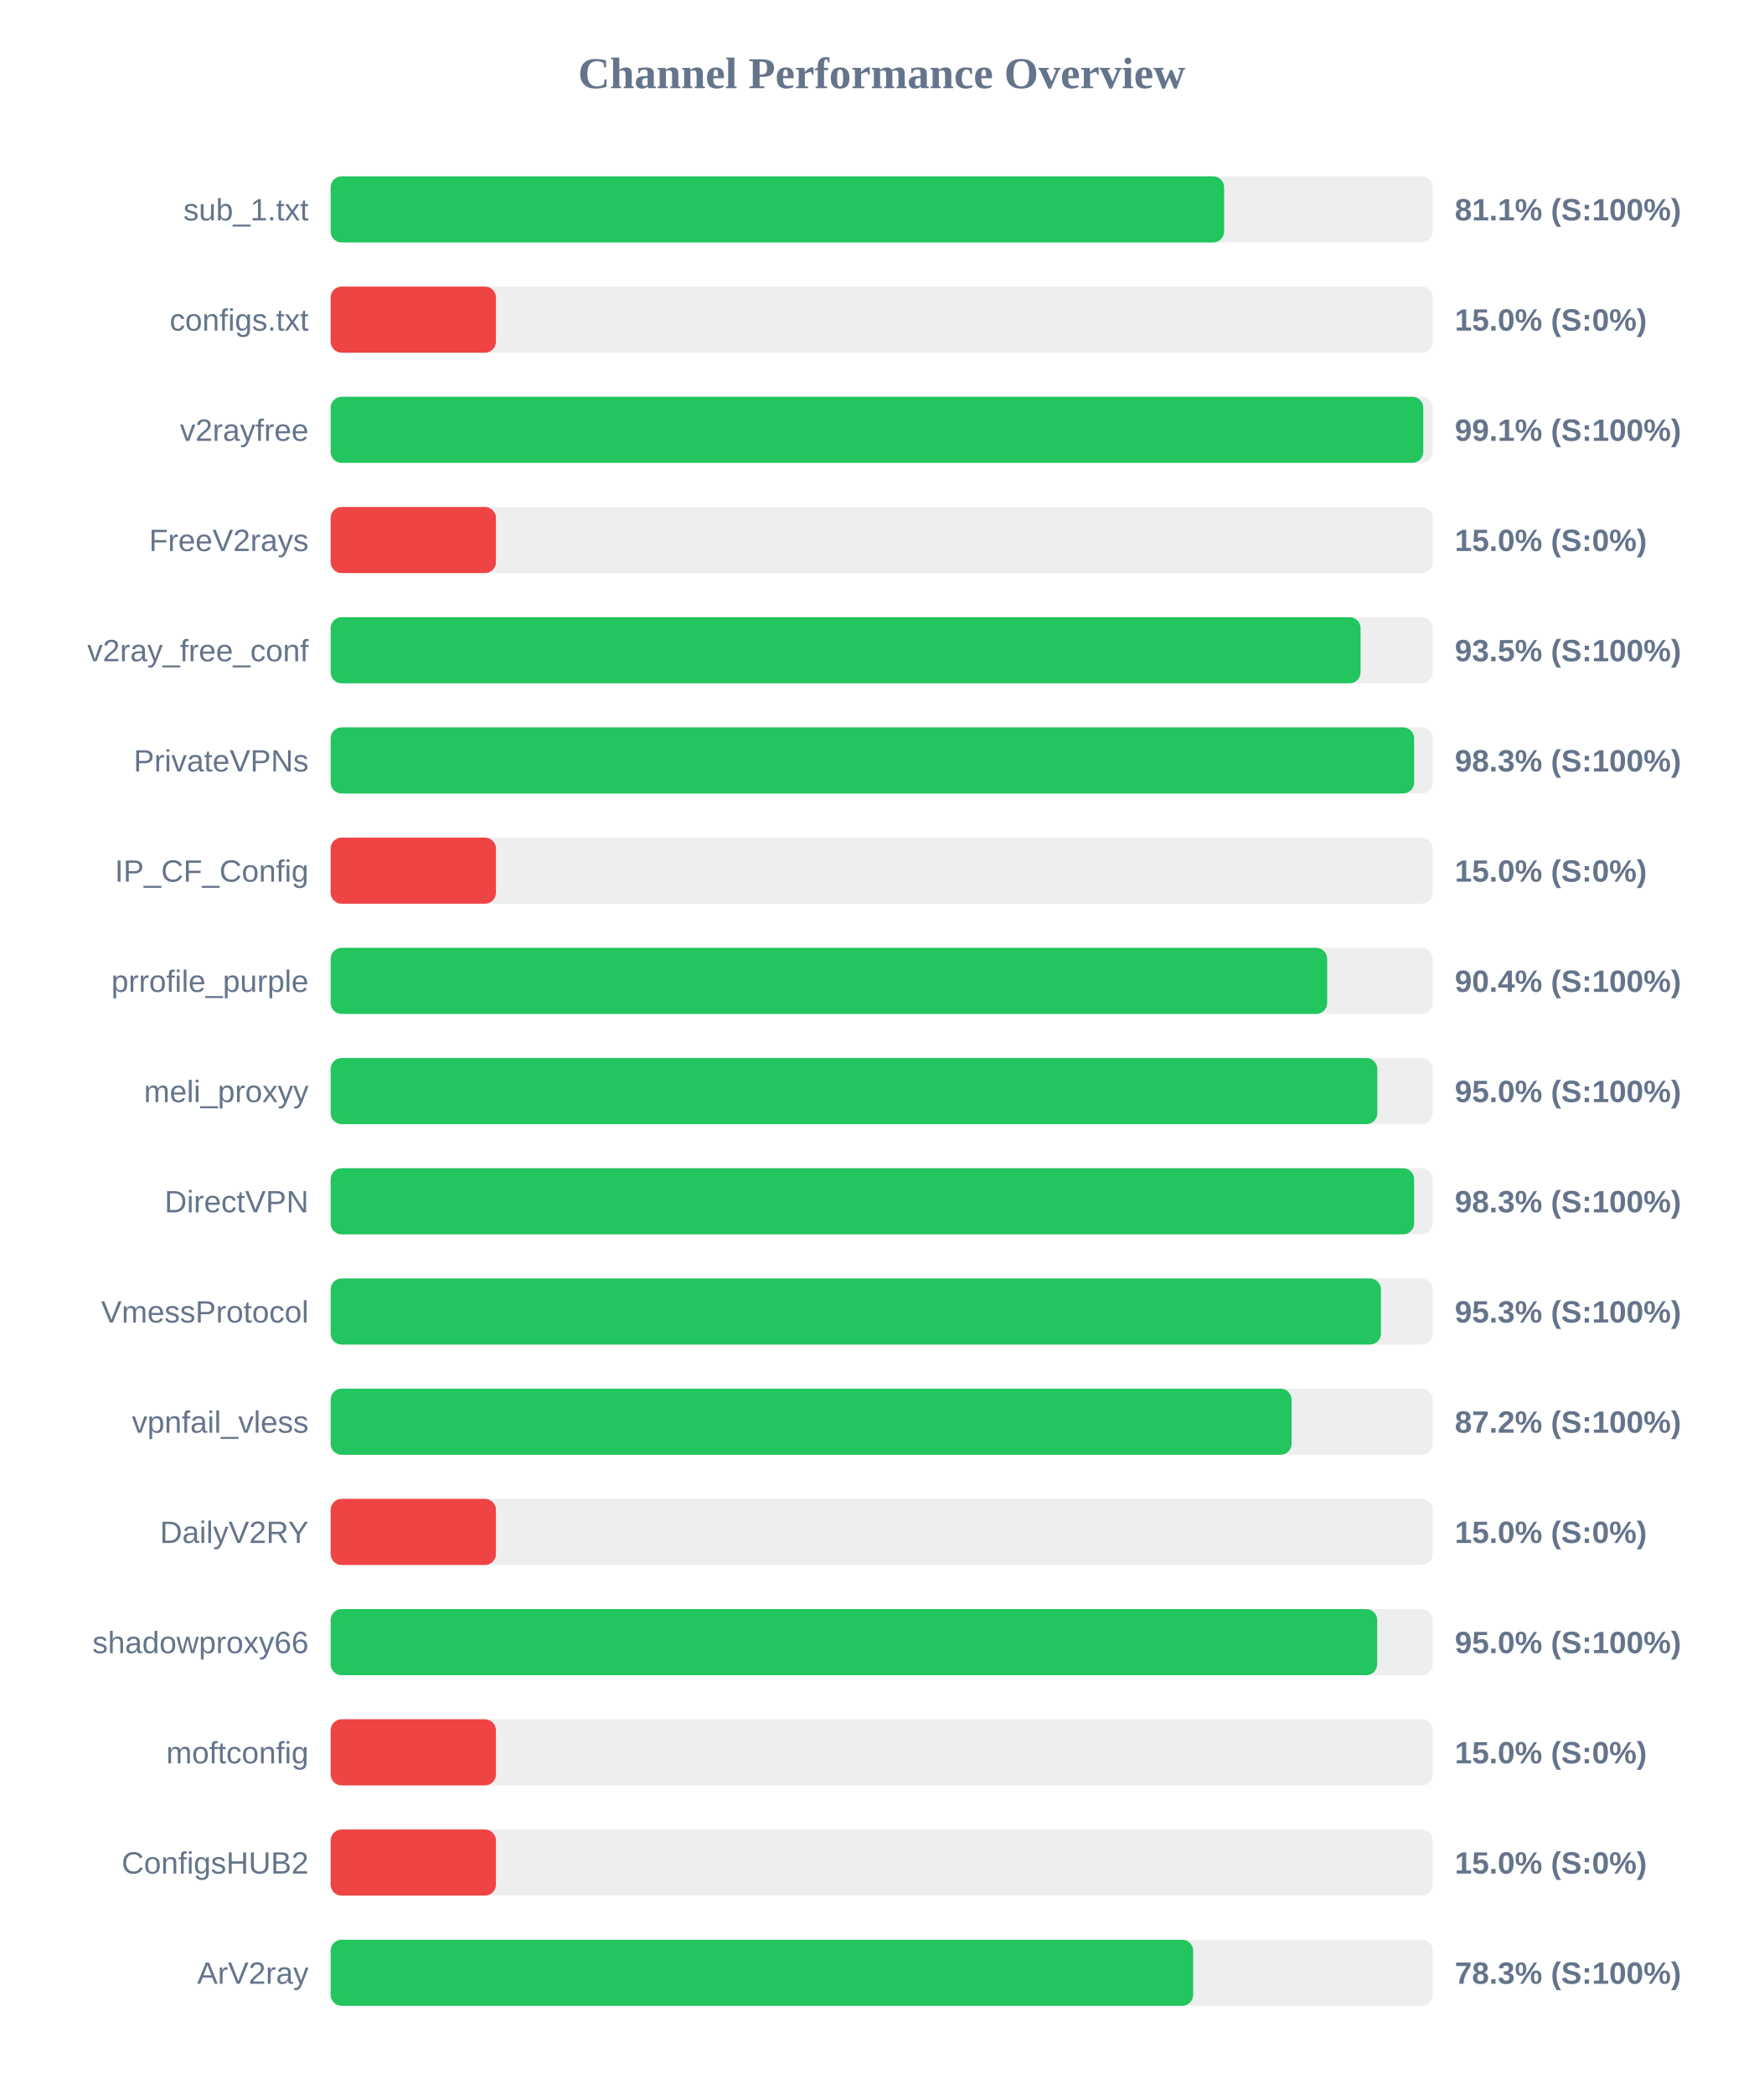
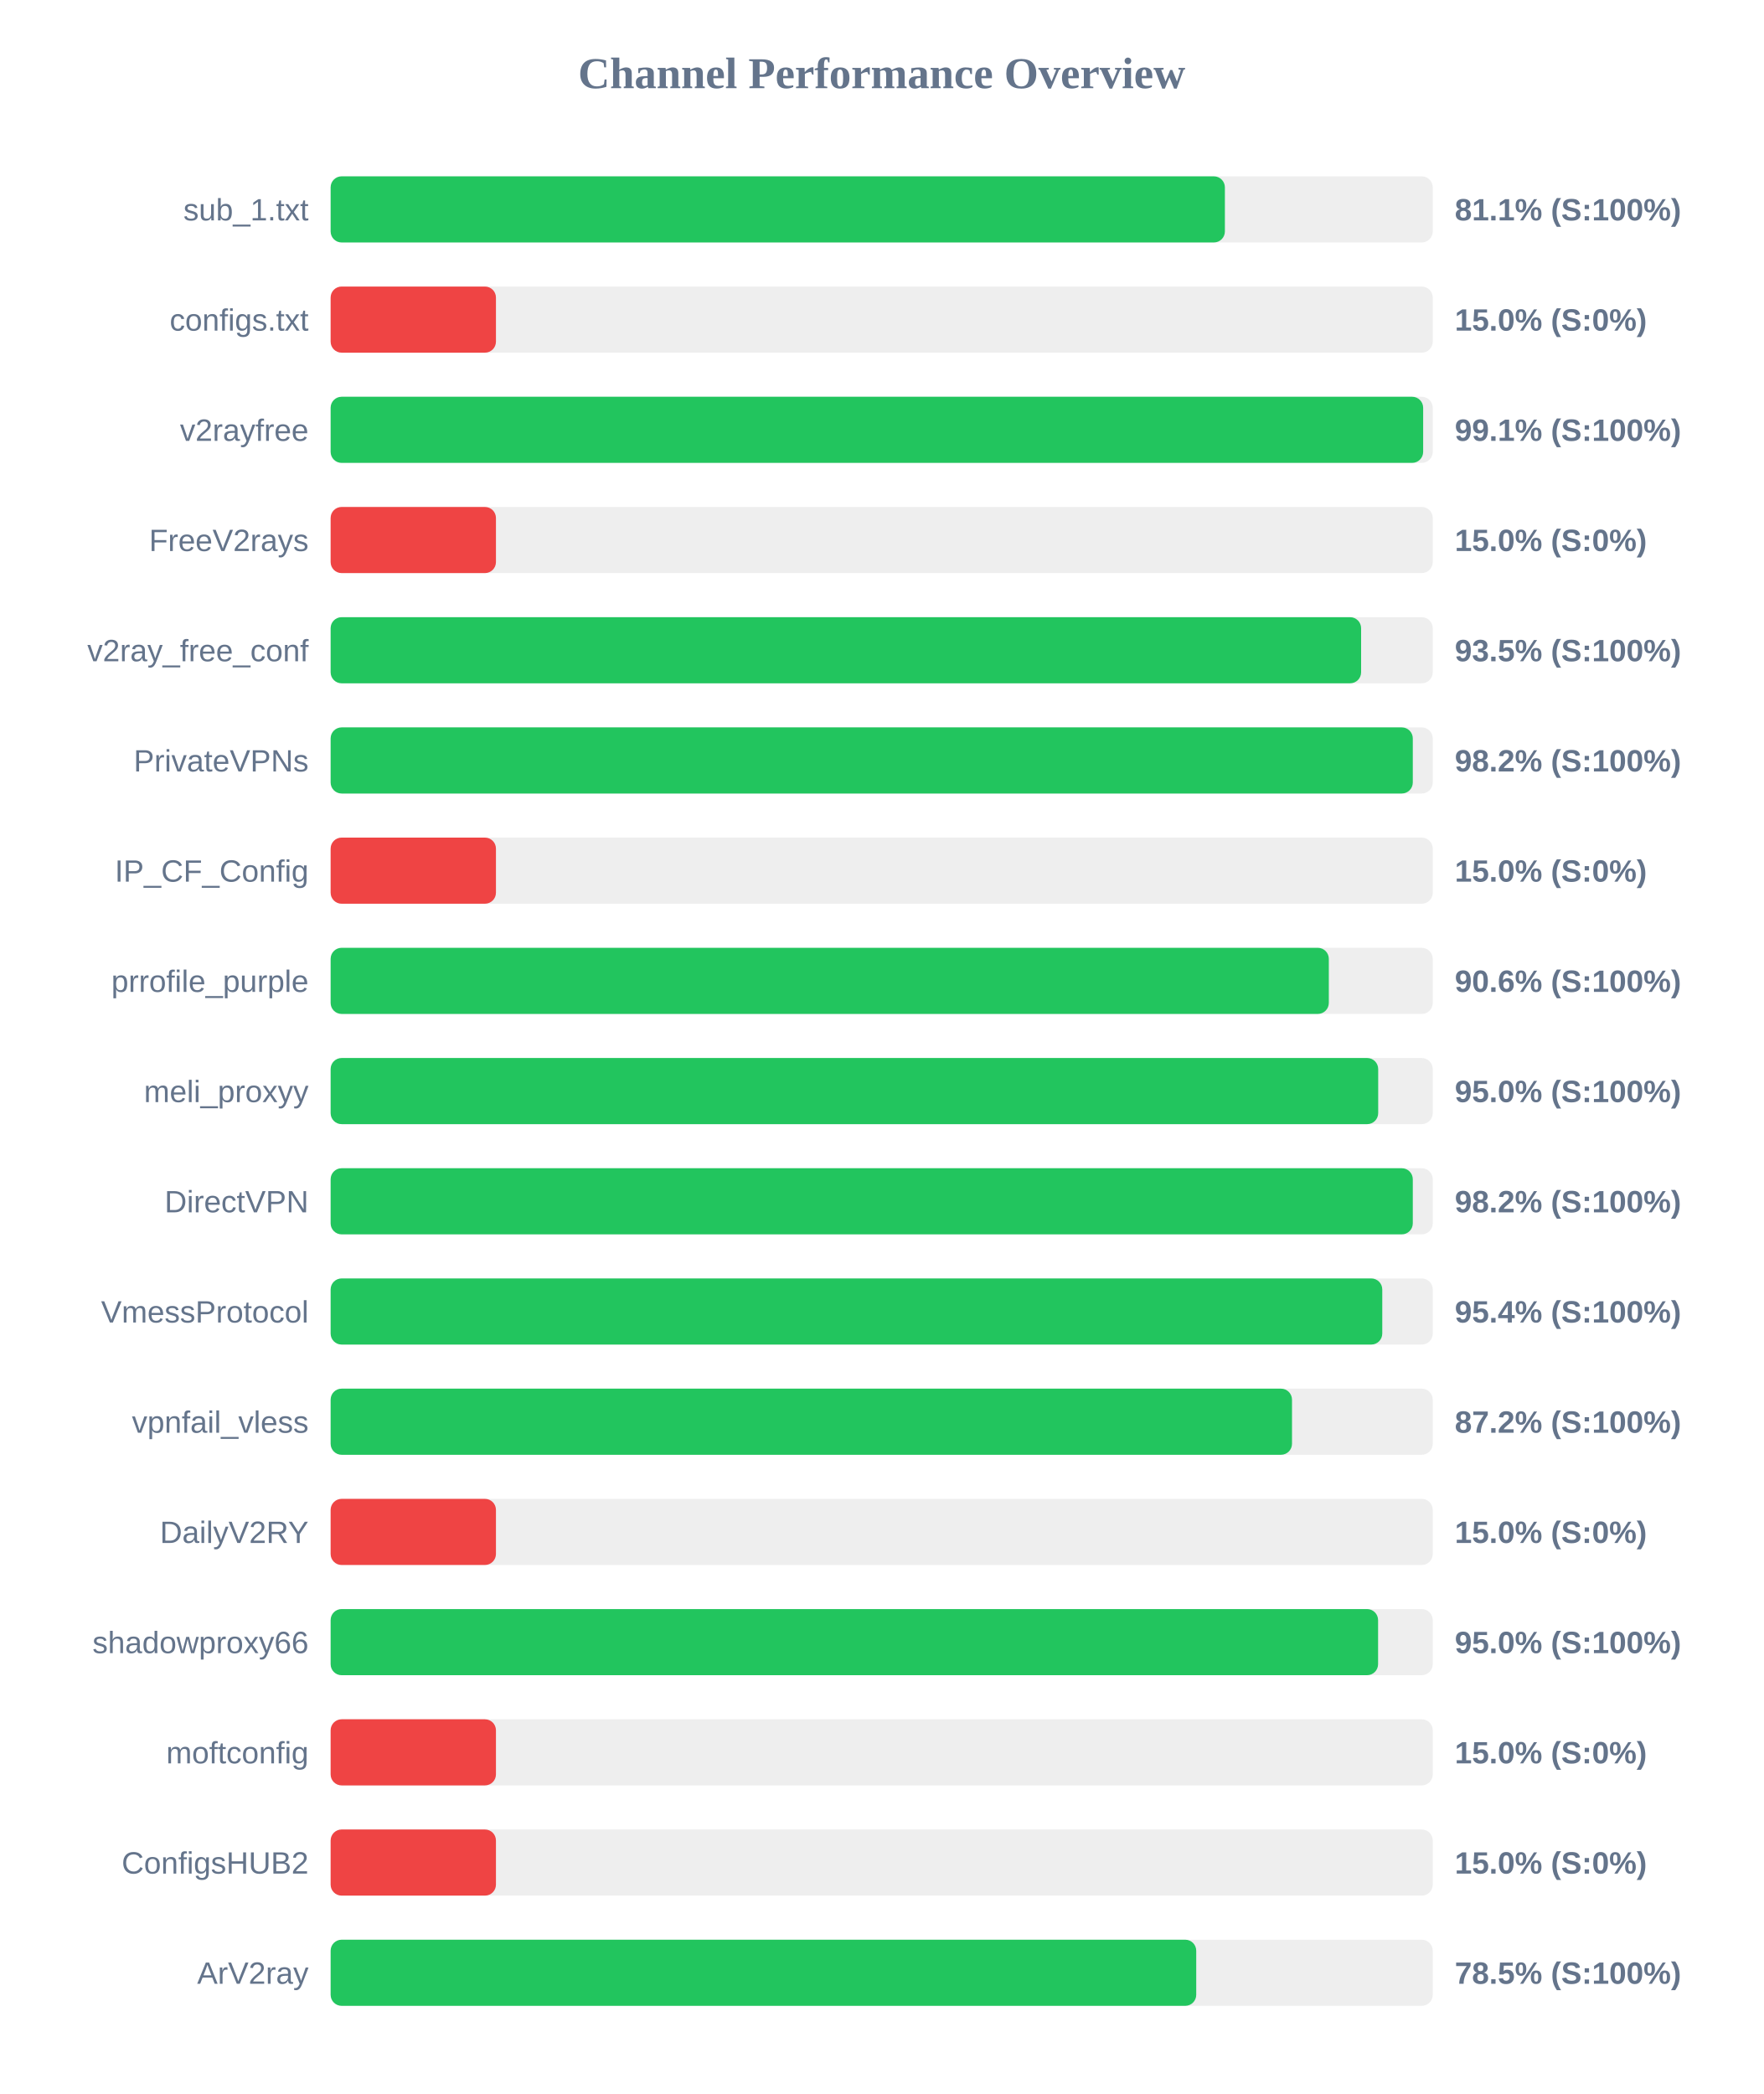
<svg xmlns="http://www.w3.org/2000/svg" width="800" height="950" version="1.1">
  <style>
        .row { font: 14px Arial; fill: #64748b; }
        .score { font: bold 14px Arial; fill: #64748b; }
    </style>
  <text x="400" y="40" text-anchor="middle" font-size="20px" font-weight="bold" fill="#64748b">Channel Performance Overview</text>
  <rect x="150" y="80" width="500" height="30" fill="#eee" rx="5" />
-   <rect x="150" y="80" width="405.35" height="30" fill="#22c55e" rx="5" />
+   <rect x="150" y="80" width="405.7" height="30" fill="#22c55e" rx="5" />
  <text x="140" y="100" text-anchor="end" class="row">sub_1.txt</text>
  <text x="660" y="100" text-anchor="start" class="score">81.1% (S:100%)</text>
  <rect x="150" y="130" width="500" height="30" fill="#eee" rx="5" />
  <rect x="150" y="130" width="75.0" height="30" fill="#ef4444" rx="5" />
  <text x="140" y="150" text-anchor="end" class="row">configs.txt</text>
  <text x="660" y="150" text-anchor="start" class="score">15.0% (S:0%)</text>
  <rect x="150" y="180" width="500" height="30" fill="#eee" rx="5" />
-   <rect x="150" y="180" width="495.7" height="30" fill="#22c55e" rx="5" />
+   <rect x="150" y="180" width="495.65" height="30" fill="#22c55e" rx="5" />
  <text x="140" y="200" text-anchor="end" class="row">v2rayfree</text>
  <text x="660" y="200" text-anchor="start" class="score">99.1% (S:100%)</text>
  <rect x="150" y="230" width="500" height="30" fill="#eee" rx="5" />
  <rect x="150" y="230" width="75.0" height="30" fill="#ef4444" rx="5" />
  <text x="140" y="250" text-anchor="end" class="row">FreeV2rays</text>
  <text x="660" y="250" text-anchor="start" class="score">15.0% (S:0%)</text>
  <rect x="150" y="280" width="500" height="30" fill="#eee" rx="5" />
-   <rect x="150" y="280" width="467.25" height="30" fill="#22c55e" rx="5" />
+   <rect x="150" y="280" width="467.5" height="30" fill="#22c55e" rx="5" />
  <text x="140" y="300" text-anchor="end" class="row">v2ray_free_conf</text>
  <text x="660" y="300" text-anchor="start" class="score">93.5% (S:100%)</text>
  <rect x="150" y="330" width="500" height="30" fill="#eee" rx="5" />
-   <rect x="150" y="330" width="491.55" height="30" fill="#22c55e" rx="5" />
+   <rect x="150" y="330" width="490.95" height="30" fill="#22c55e" rx="5" />
  <text x="140" y="350" text-anchor="end" class="row">PrivateVPNs</text>
-   <text x="660" y="350" text-anchor="start" class="score">98.3% (S:100%)</text>
+   <text x="660" y="350" text-anchor="start" class="score">98.2% (S:100%)</text>
  <rect x="150" y="380" width="500" height="30" fill="#eee" rx="5" />
  <rect x="150" y="380" width="75.0" height="30" fill="#ef4444" rx="5" />
  <text x="140" y="400" text-anchor="end" class="row">IP_CF_Config</text>
  <text x="660" y="400" text-anchor="start" class="score">15.0% (S:0%)</text>
  <rect x="150" y="430" width="500" height="30" fill="#eee" rx="5" />
-   <rect x="150" y="430" width="452.1" height="30" fill="#22c55e" rx="5" />
+   <rect x="150" y="430" width="452.85" height="30" fill="#22c55e" rx="5" />
  <text x="140" y="450" text-anchor="end" class="row">prrofile_purple</text>
-   <text x="660" y="450" text-anchor="start" class="score">90.4% (S:100%)</text>
+   <text x="660" y="450" text-anchor="start" class="score">90.6% (S:100%)</text>
  <rect x="150" y="480" width="500" height="30" fill="#eee" rx="5" />
-   <rect x="150" y="480" width="474.85" height="30" fill="#22c55e" rx="5" />
+   <rect x="150" y="480" width="475.25" height="30" fill="#22c55e" rx="5" />
  <text x="140" y="500" text-anchor="end" class="row">meli_proxyy</text>
  <text x="660" y="500" text-anchor="start" class="score">95.0% (S:100%)</text>
  <rect x="150" y="530" width="500" height="30" fill="#eee" rx="5" />
-   <rect x="150" y="530" width="491.55" height="30" fill="#22c55e" rx="5" />
+   <rect x="150" y="530" width="490.95" height="30" fill="#22c55e" rx="5" />
  <text x="140" y="550" text-anchor="end" class="row">DirectVPN</text>
-   <text x="660" y="550" text-anchor="start" class="score">98.3% (S:100%)</text>
+   <text x="660" y="550" text-anchor="start" class="score">98.2% (S:100%)</text>
  <rect x="150" y="580" width="500" height="30" fill="#eee" rx="5" />
-   <rect x="150" y="580" width="476.5" height="30" fill="#22c55e" rx="5" />
+   <rect x="150" y="580" width="477.1" height="30" fill="#22c55e" rx="5" />
  <text x="140" y="600" text-anchor="end" class="row">VmessProtocol</text>
-   <text x="660" y="600" text-anchor="start" class="score">95.3% (S:100%)</text>
+   <text x="660" y="600" text-anchor="start" class="score">95.4% (S:100%)</text>
  <rect x="150" y="630" width="500" height="30" fill="#eee" rx="5" />
-   <rect x="150" y="630" width="435.95" height="30" fill="#22c55e" rx="5" />
+   <rect x="150" y="630" width="436.15" height="30" fill="#22c55e" rx="5" />
  <text x="140" y="650" text-anchor="end" class="row">vpnfail_vless</text>
  <text x="660" y="650" text-anchor="start" class="score">87.2% (S:100%)</text>
  <rect x="150" y="680" width="500" height="30" fill="#eee" rx="5" />
  <rect x="150" y="680" width="75.0" height="30" fill="#ef4444" rx="5" />
  <text x="140" y="700" text-anchor="end" class="row">DailyV2RY</text>
  <text x="660" y="700" text-anchor="start" class="score">15.0% (S:0%)</text>
  <rect x="150" y="730" width="500" height="30" fill="#eee" rx="5" />
-   <rect x="150" y="730" width="474.8" height="30" fill="#22c55e" rx="5" />
+   <rect x="150" y="730" width="475.2" height="30" fill="#22c55e" rx="5" />
  <text x="140" y="750" text-anchor="end" class="row">shadowproxy66</text>
  <text x="660" y="750" text-anchor="start" class="score">95.0% (S:100%)</text>
  <rect x="150" y="780" width="500" height="30" fill="#eee" rx="5" />
  <rect x="150" y="780" width="75.0" height="30" fill="#ef4444" rx="5" />
  <text x="140" y="800" text-anchor="end" class="row">moftconfig</text>
  <text x="660" y="800" text-anchor="start" class="score">15.0% (S:0%)</text>
  <rect x="150" y="830" width="500" height="30" fill="#eee" rx="5" />
  <rect x="150" y="830" width="75.0" height="30" fill="#ef4444" rx="5" />
  <text x="140" y="850" text-anchor="end" class="row">ConfigsHUB2</text>
  <text x="660" y="850" text-anchor="start" class="score">15.0% (S:0%)</text>
  <rect x="150" y="880" width="500" height="30" fill="#eee" rx="5" />
-   <rect x="150" y="880" width="391.3" height="30" fill="#22c55e" rx="5" />
+   <rect x="150" y="880" width="392.7" height="30" fill="#22c55e" rx="5" />
  <text x="140" y="900" text-anchor="end" class="row">ArV2ray</text>
-   <text x="660" y="900" text-anchor="start" class="score">78.3% (S:100%)</text>
+   <text x="660" y="900" text-anchor="start" class="score">78.5% (S:100%)</text>
</svg>
